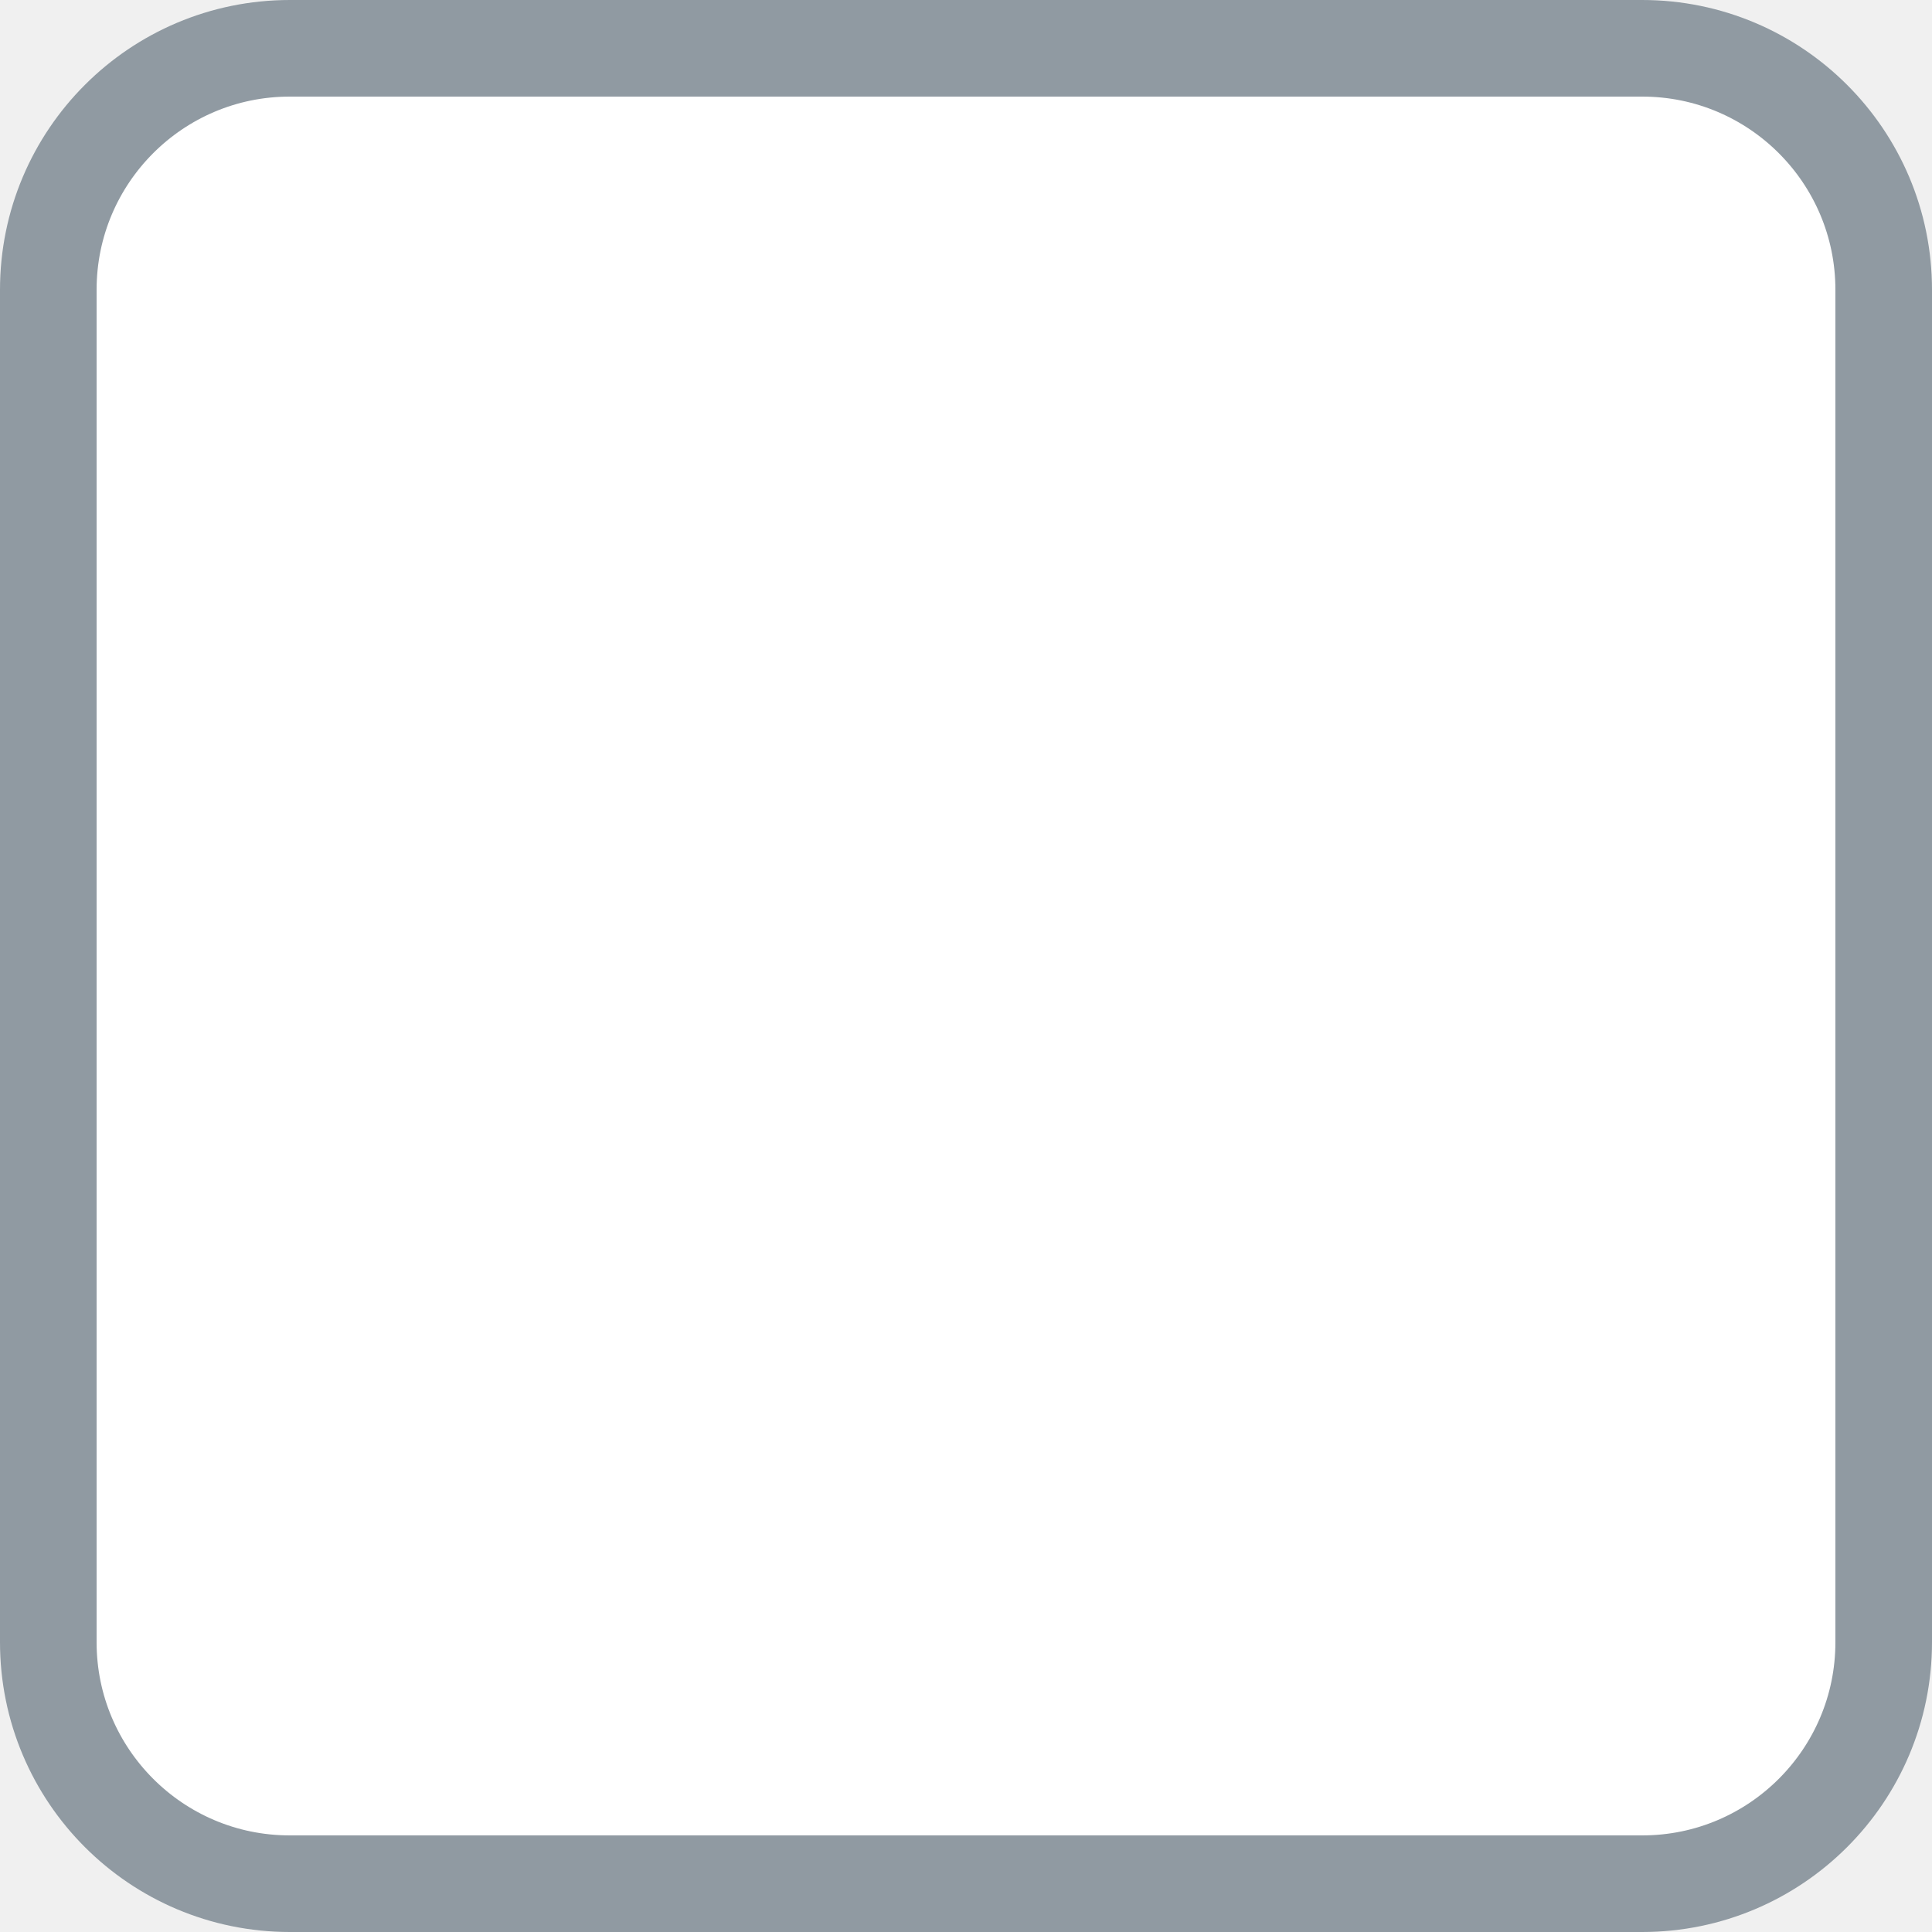
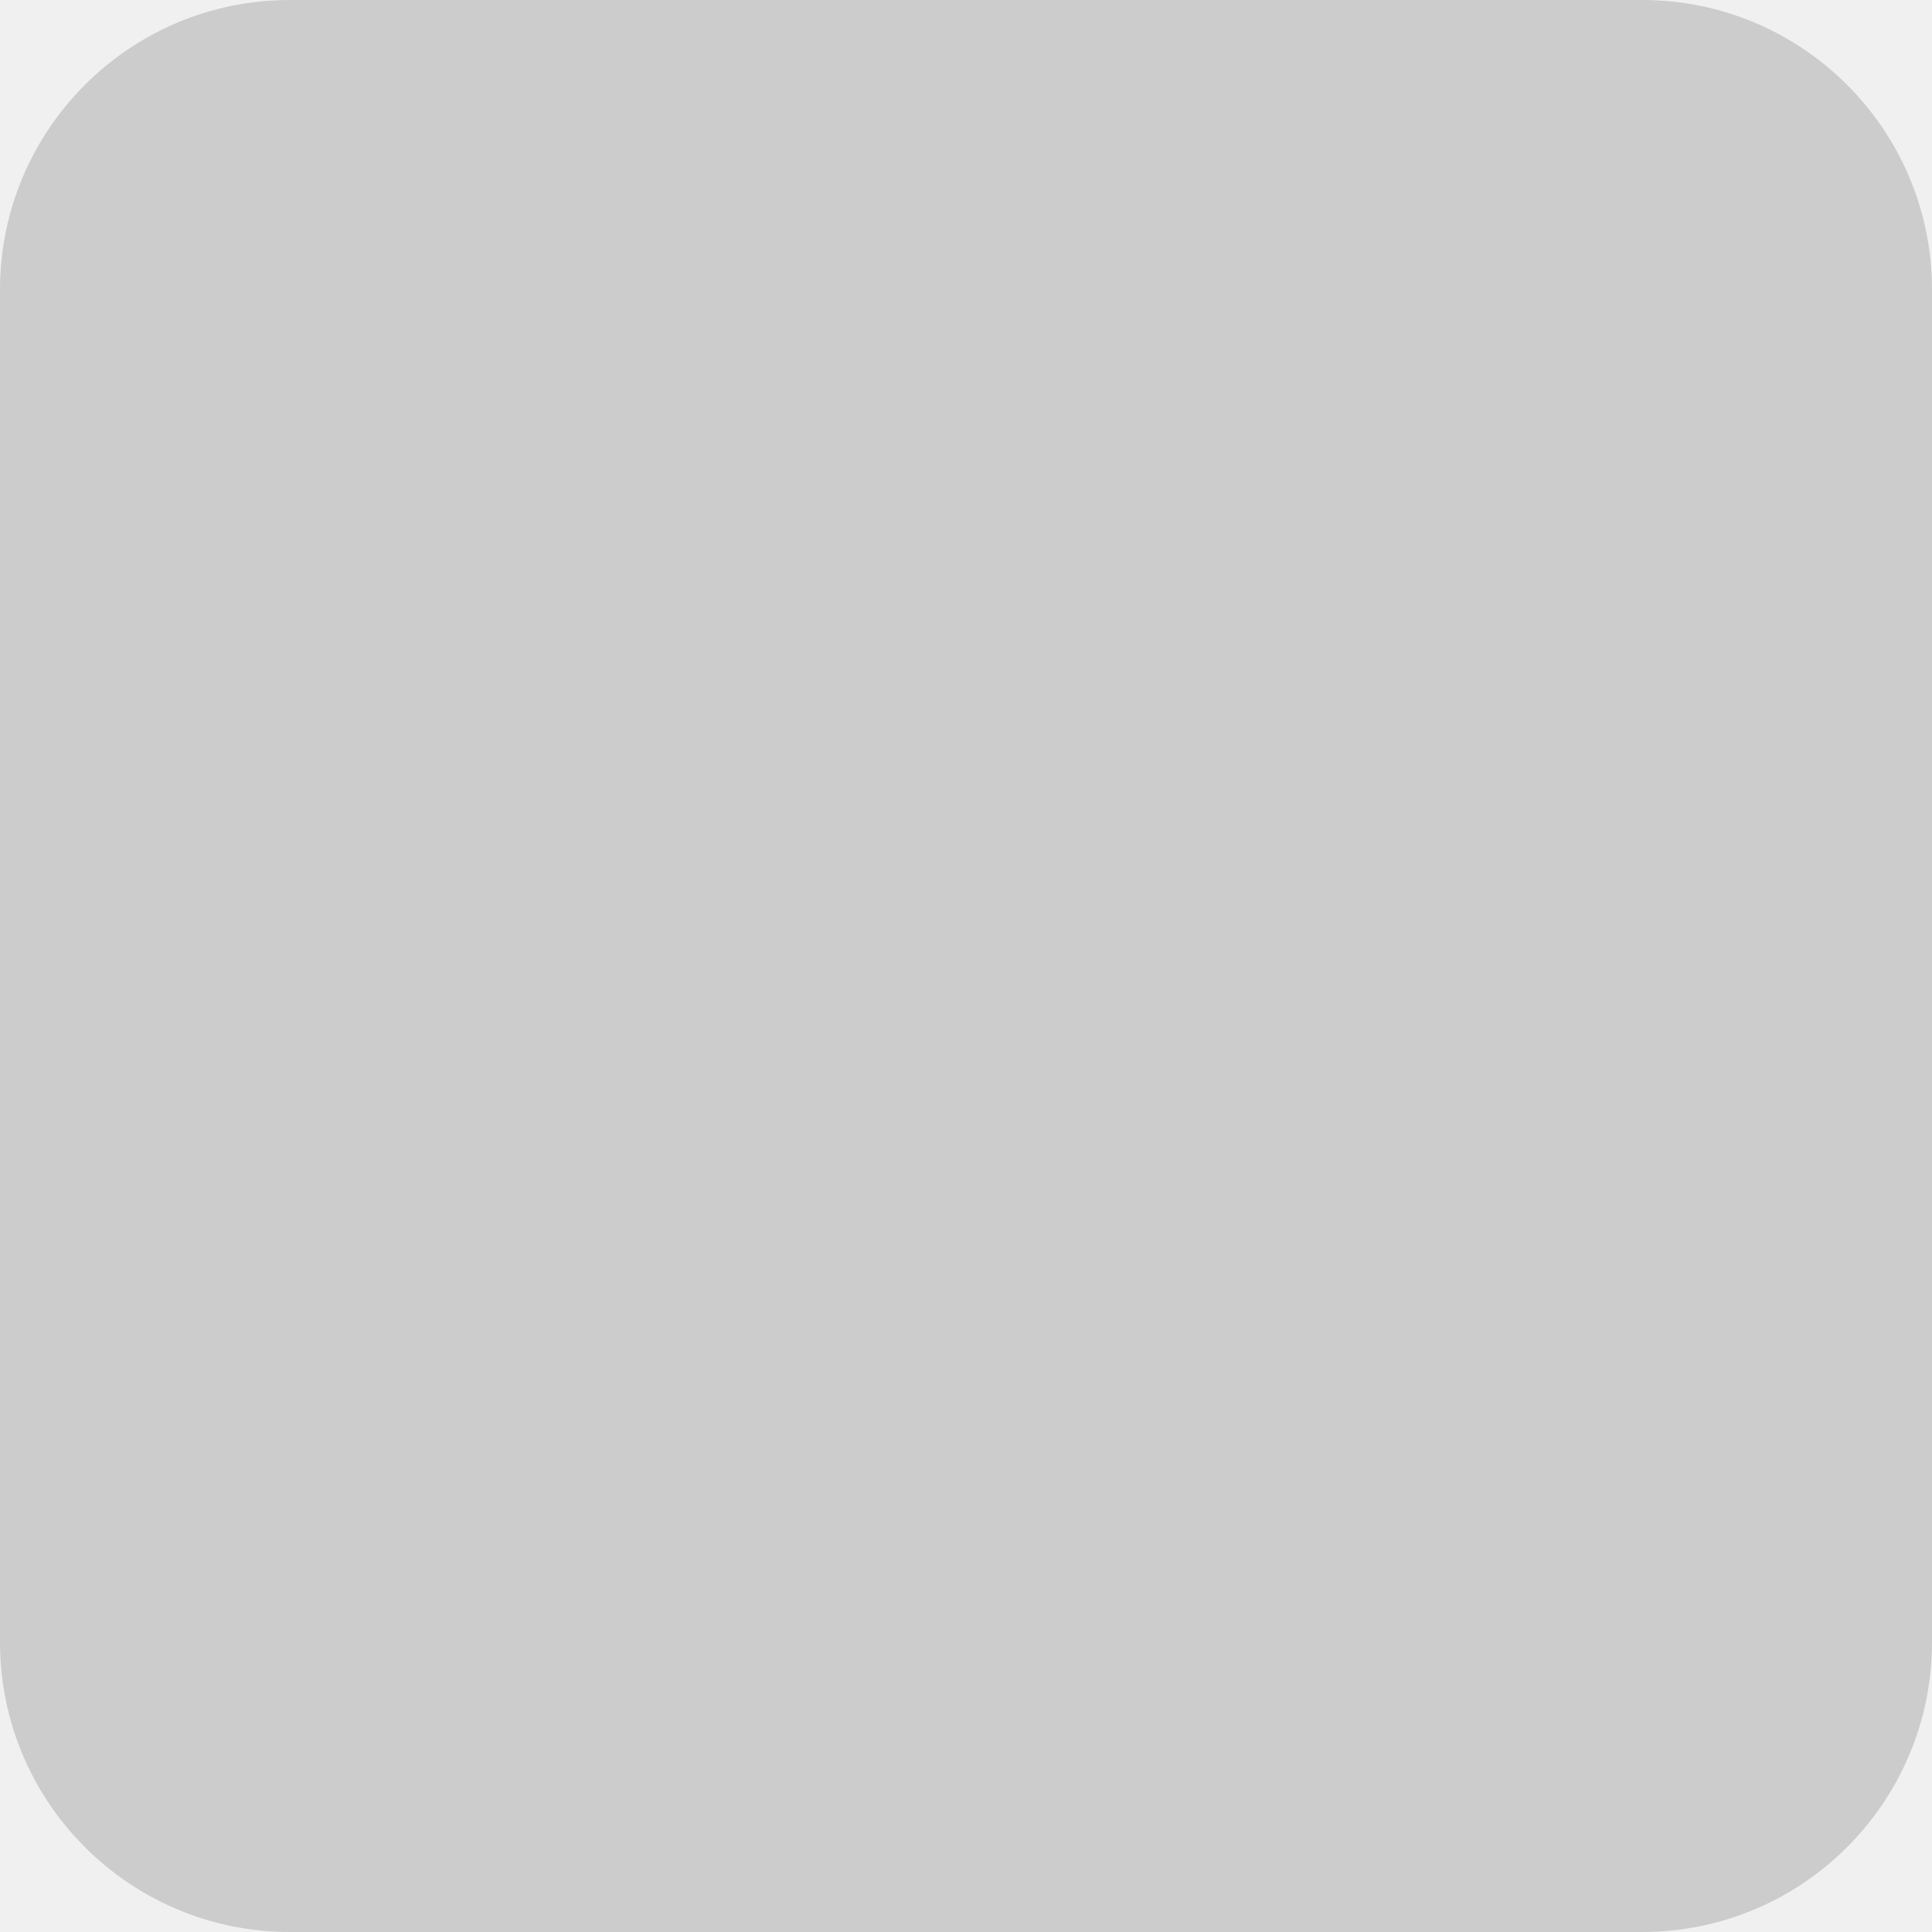
<svg xmlns="http://www.w3.org/2000/svg" width="20" height="20" viewBox="0 0 20 20" fill="none">
-   <rect x="0.5" y="0.5" width="19" height="19" rx="2.5" fill="white" stroke="#909AA2" />
+   <rect width="20" height="20" rx="3" fill="#CCCCCC" />
</svg>
